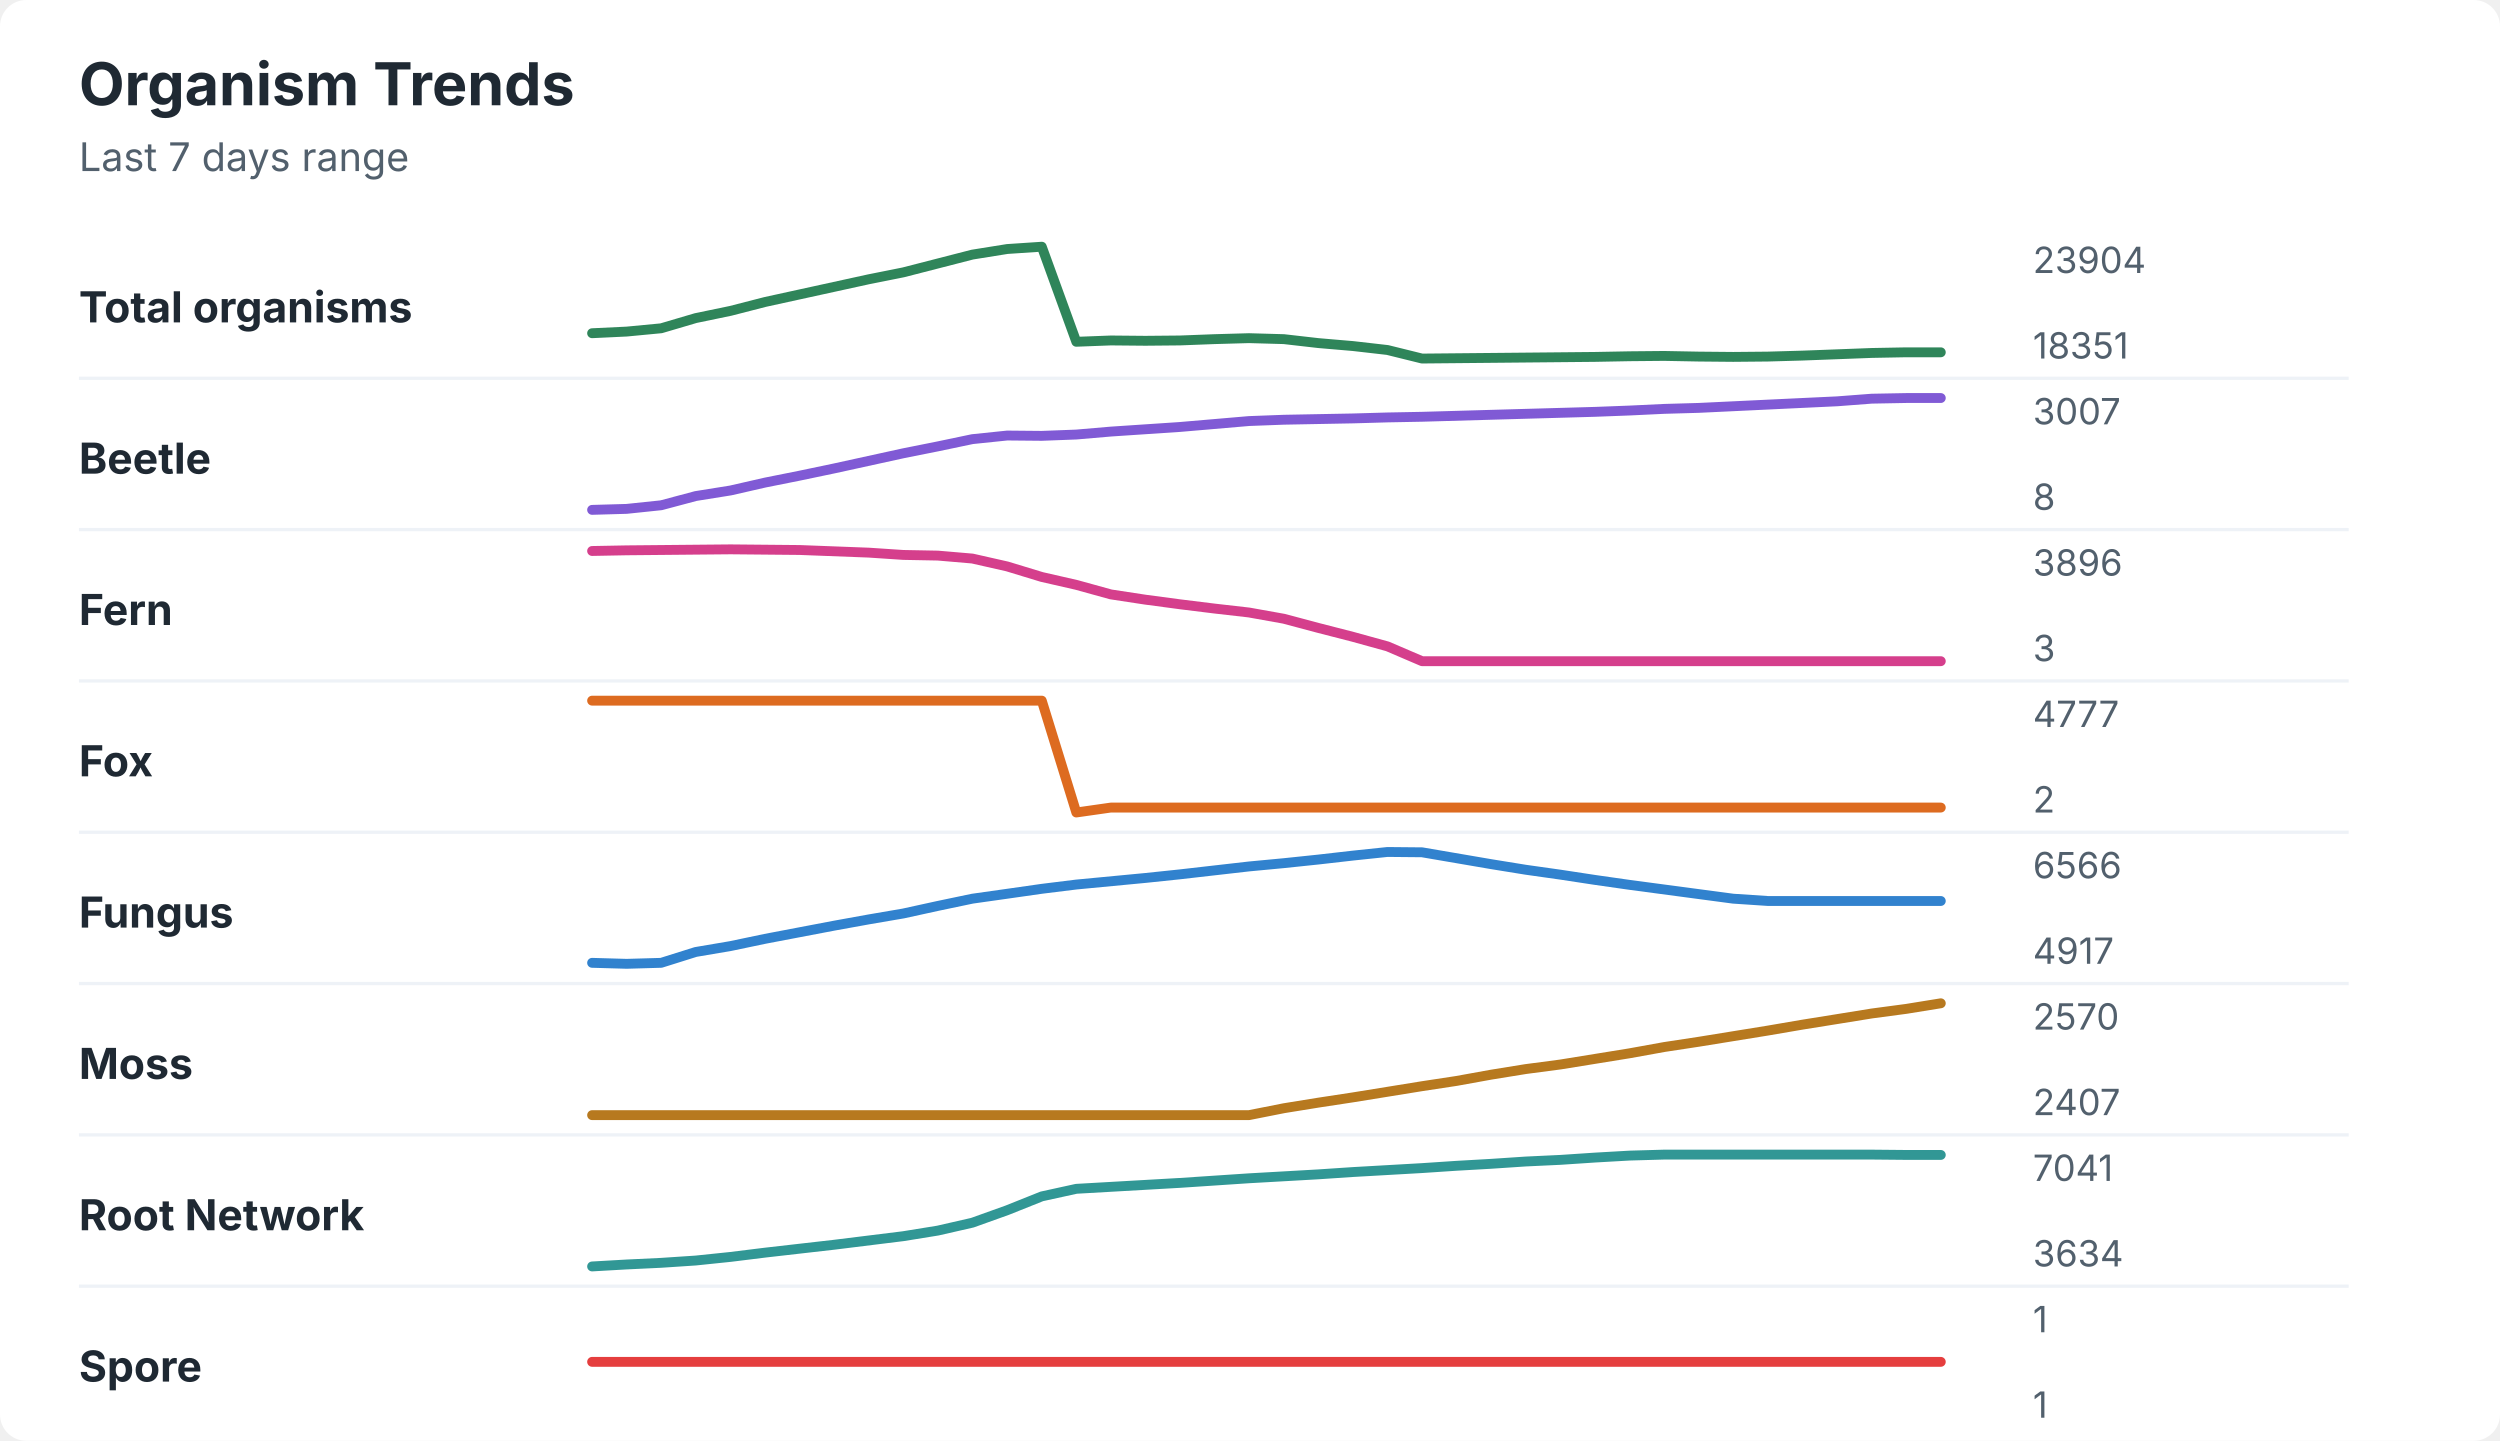
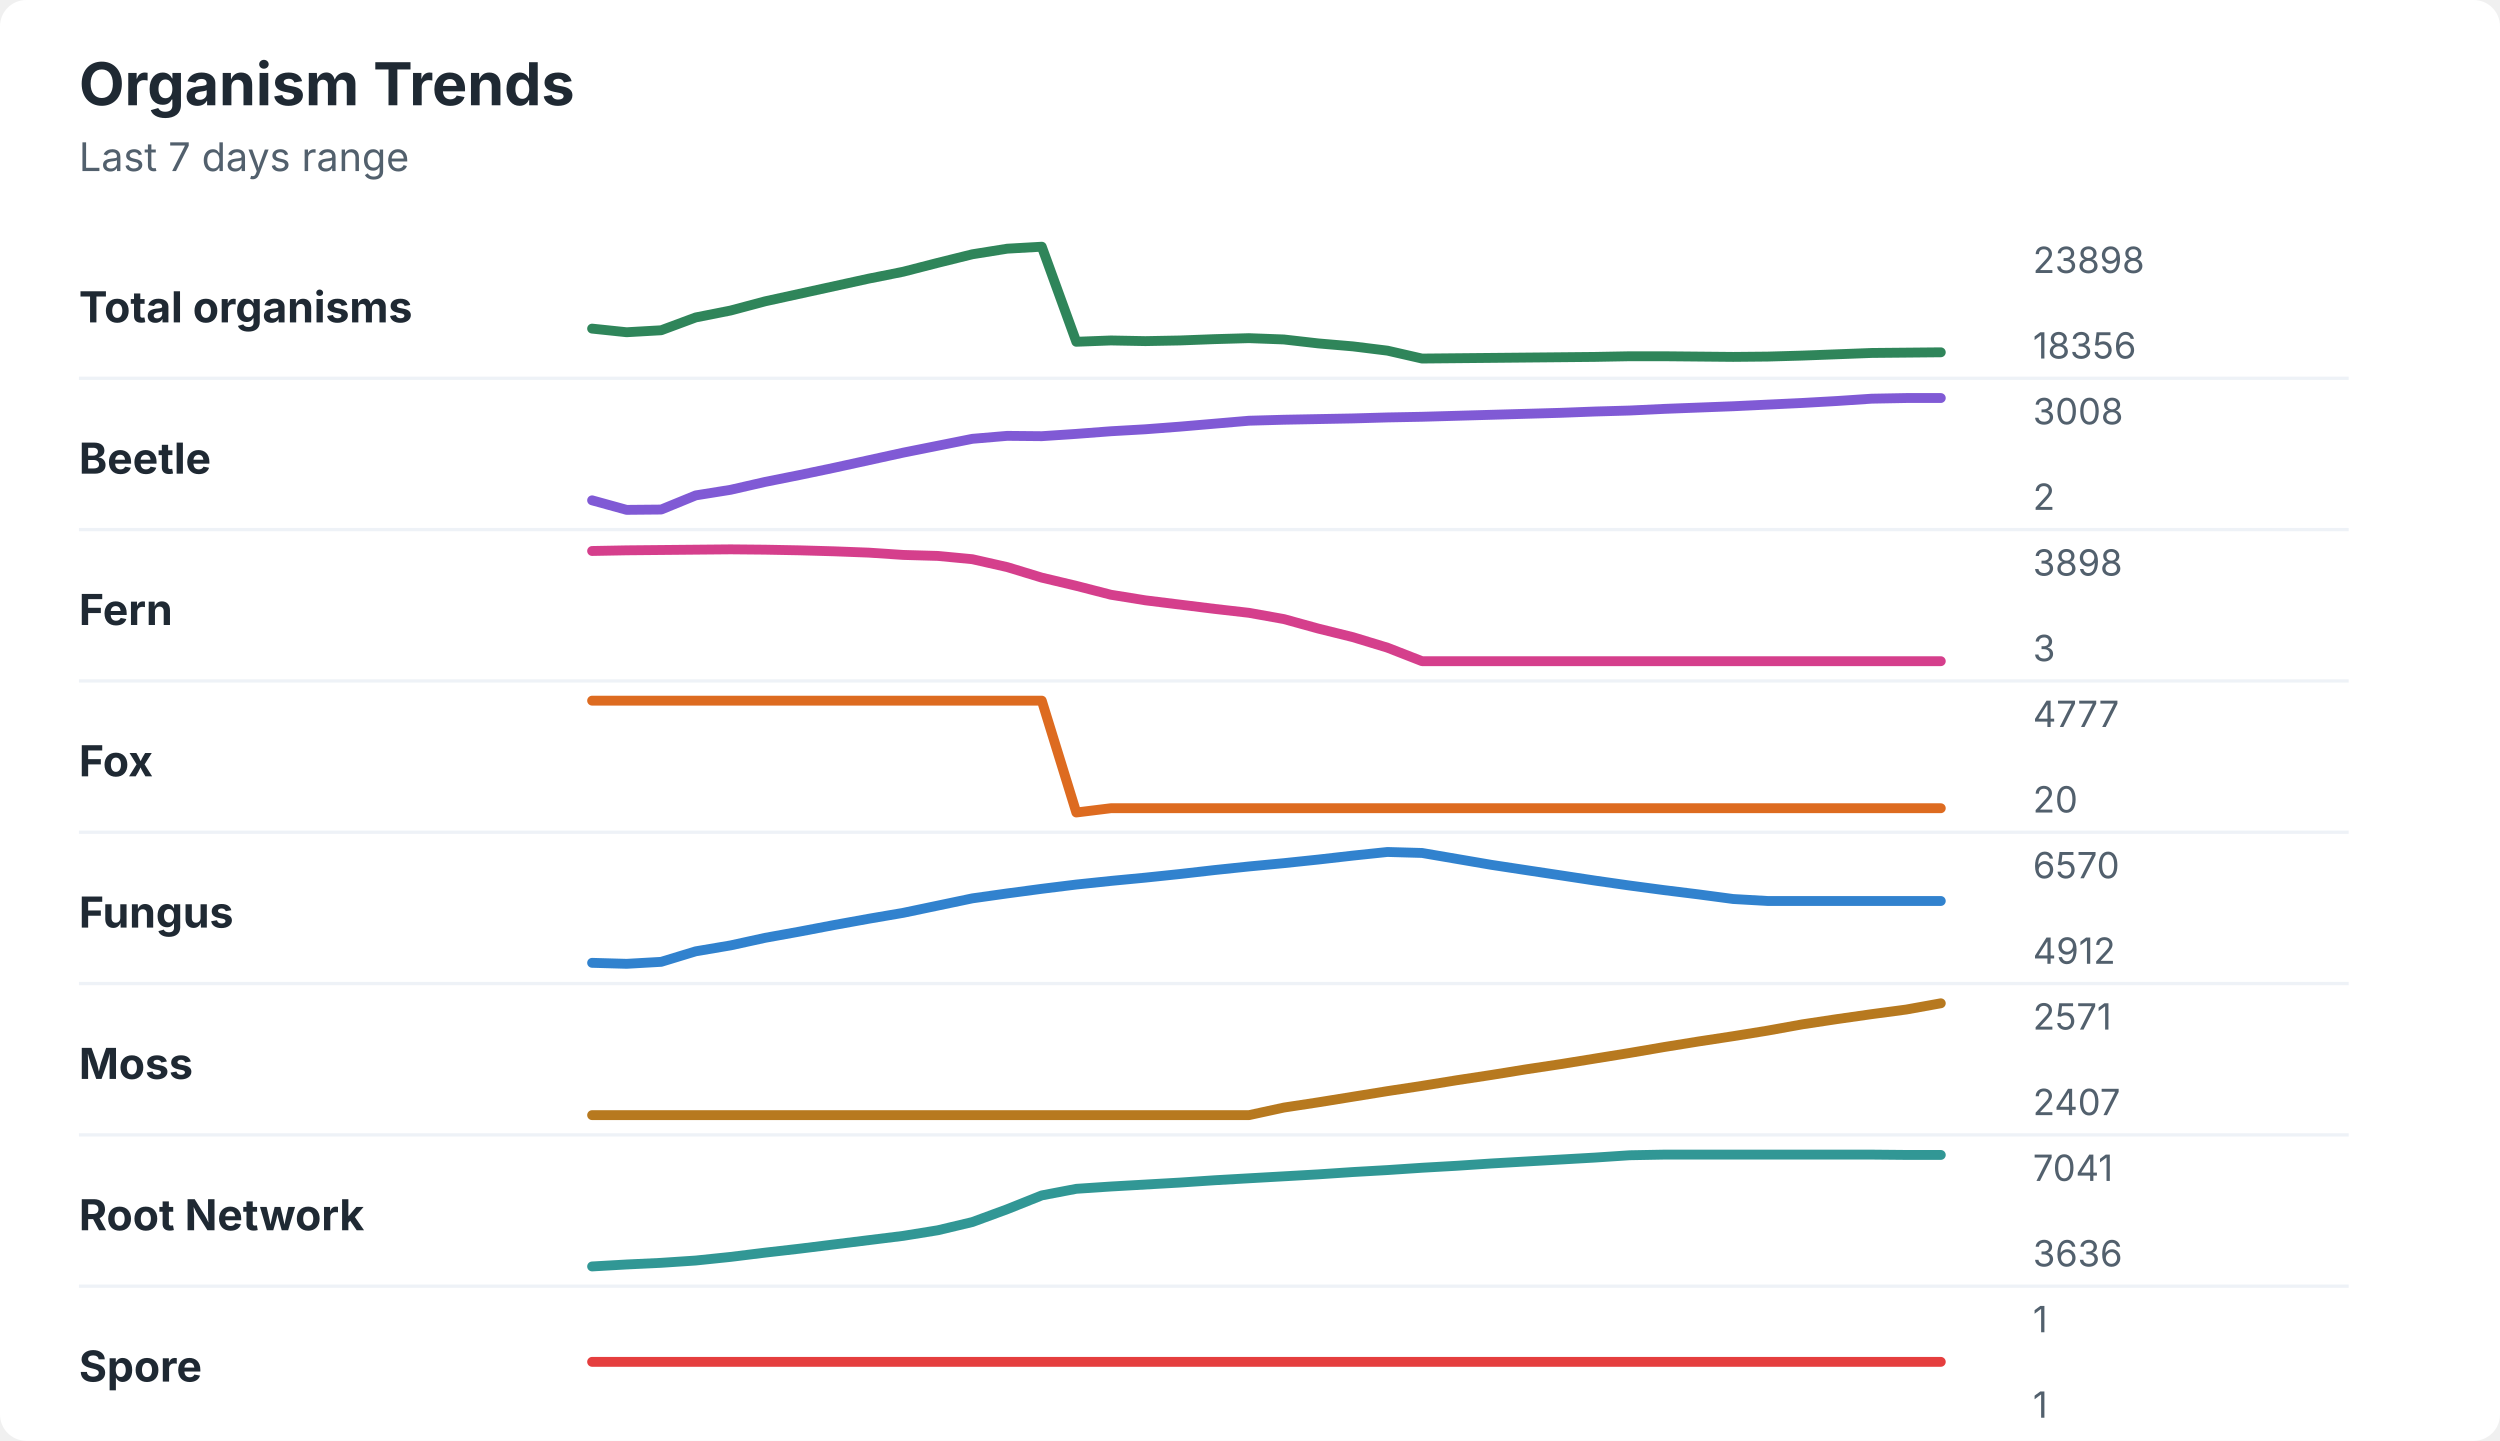
<svg xmlns="http://www.w3.org/2000/svg" width="760" height="438" viewBox="0 0 760 438" role="img" aria-labelledby="title desc">
  <rect width="760" height="438" rx="8" fill="#ffffff" />
  <style>
    text { font-family: -apple-system, BlinkMacSystemFont, "Segoe UI", sans-serif; }
    .title { font-size: 18px; font-weight: 700; fill: #1f2933; }
    .subtitle { font-size: 12px; fill: #52606d; }
    .label { font-size: 13px; font-weight: 650; fill: #1f2933; }
    .axis-value { font-size: 11px; fill: #52606d; }
    .separator { stroke: #eef2f7; stroke-width: 1; }
  </style>
  <text x="24" y="32" class="title">Organism Trends</text>
  <text x="24" y="52" class="subtitle">Last 7 days range</text>
  <text x="24" y="98" class="label">Total organisms</text>
-   <polyline points="180.0,101.3 190.5,100.8 201.0,99.8 211.5,96.7 222.1,94.5 232.6,91.8 243.1,89.5 253.6,87.2 264.1,84.9 274.6,82.8 285.1,80.1 295.6,77.4 306.2,75.7 316.7,75.0 327.2,103.9 337.7,103.5 348.2,103.6 358.7,103.5 369.2,103.1 379.7,102.8 390.3,103.1 400.8,104.3 411.3,105.2 421.8,106.4 432.3,109.0 442.8,108.9 453.3,108.8 463.8,108.7 474.4,108.6 484.9,108.5 495.4,108.3 505.9,108.2 516.4,108.4 526.9,108.5 537.4,108.4 547.9,108.1 558.5,107.7 569.0,107.3 579.5,107.1 590.0,107.1 " fill="none" stroke="#2f855a" stroke-width="3" stroke-linecap="round" stroke-linejoin="round" />
-   <text x="618" y="83" class="axis-value">23904</text>
-   <text x="618" y="109" class="axis-value">18351</text>
+   <polyline points="180.0,99.9 190.5,101.0 201.0,100.4 211.5,96.5 222.1,94.4 232.6,91.6 243.1,89.3 253.6,87.0 264.1,84.7 274.6,82.6 285.1,79.9 295.6,77.3 306.2,75.6 316.7,75.0 327.2,103.9 337.7,103.5 348.2,103.7 358.7,103.5 369.2,103.1 379.7,102.8 390.3,103.2 400.8,104.4 411.3,105.3 421.8,106.6 432.3,109.0 442.8,108.9 453.3,108.8 463.8,108.7 474.4,108.6 484.9,108.5 495.4,108.3 505.9,108.3 516.4,108.4 526.9,108.5 537.4,108.4 547.9,108.1 558.5,107.7 569.0,107.3 579.5,107.2 590.0,107.1 " fill="none" stroke="#2f855a" stroke-width="3" stroke-linecap="round" stroke-linejoin="round" />
+   <text x="618" y="83" class="axis-value">23898</text>
+   <text x="618" y="109" class="axis-value">18356</text>
  <line x1="24" y1="115.0" x2="714" y2="115.0" class="separator" />
  <text x="24" y="144" class="label">Beetle</text>
-   <polyline points="180.0,155.0 190.5,154.7 201.0,153.6 211.5,150.8 222.1,149.1 232.6,146.7 243.1,144.6 253.6,142.4 264.1,140.1 274.6,137.8 285.1,135.7 295.6,133.5 306.2,132.4 316.7,132.5 327.2,132.1 337.7,131.2 348.2,130.5 358.7,129.8 369.2,128.9 379.7,128.0 390.3,127.6 400.8,127.4 411.3,127.2 421.8,126.9 432.3,126.7 442.8,126.4 453.3,126.1 463.8,125.8 474.4,125.5 484.9,125.2 495.4,124.8 505.9,124.3 516.4,124.0 526.9,123.5 537.4,123.0 547.9,122.5 558.5,122.0 569.0,121.2 579.5,121.0 590.0,121.0 " fill="none" stroke="#805ad5" stroke-width="3" stroke-linecap="round" stroke-linejoin="round" />
-   <text x="618" y="129" class="axis-value">3007</text>
-   <text x="618" y="155" class="axis-value">8</text>
+   <polyline points="180.0,152.1 190.5,155.0 201.0,154.9 211.5,150.6 222.1,148.9 232.6,146.5 243.1,144.4 253.6,142.2 264.1,139.9 274.6,137.6 285.1,135.5 295.6,133.4 306.2,132.5 316.7,132.6 327.2,131.9 337.7,131.1 348.2,130.5 358.7,129.7 369.2,128.8 379.7,127.9 390.3,127.6 400.8,127.4 411.3,127.2 421.8,126.9 432.3,126.7 442.8,126.4 453.3,126.1 463.8,125.8 474.4,125.5 484.9,125.1 495.4,124.8 505.9,124.3 516.4,123.9 526.9,123.5 537.4,123.0 547.9,122.5 558.5,121.9 569.0,121.2 579.5,121.0 590.0,121.0 " fill="none" stroke="#805ad5" stroke-width="3" stroke-linecap="round" stroke-linejoin="round" />
+   <text x="618" y="129" class="axis-value">3008</text>
+   <text x="618" y="155" class="axis-value">2</text>
  <line x1="24" y1="161.0" x2="714" y2="161.0" class="separator" />
  <text x="24" y="190" class="label">Fern</text>
-   <polyline points="180.0,167.5 190.5,167.3 201.0,167.2 211.5,167.1 222.1,167.0 232.6,167.1 243.1,167.2 253.6,167.6 264.1,168.0 274.6,168.7 285.1,168.9 295.6,169.8 306.2,172.2 316.7,175.4 327.2,177.8 337.7,180.7 348.2,182.3 358.7,183.7 369.2,185.0 379.7,186.2 390.3,188.1 400.8,190.9 411.3,193.6 421.8,196.5 432.3,201.0 442.8,201.0 453.3,201.0 463.8,201.0 474.4,201.0 484.9,201.0 495.4,201.0 505.9,201.0 516.4,201.0 526.9,201.0 537.4,201.0 547.9,201.0 558.5,201.0 569.0,201.0 579.5,201.0 590.0,201.0 " fill="none" stroke="#d53f8c" stroke-width="3" stroke-linecap="round" stroke-linejoin="round" />
-   <text x="618" y="175" class="axis-value">3896</text>
+   <polyline points="180.0,167.5 190.5,167.3 201.0,167.2 211.5,167.1 222.1,167.0 232.6,167.1 243.1,167.3 253.6,167.6 264.1,168.0 274.6,168.7 285.1,169.0 295.6,170.0 306.2,172.4 316.7,175.6 327.2,178.1 337.7,180.8 348.2,182.5 358.7,183.8 369.2,185.1 379.7,186.3 390.3,188.2 400.8,191.1 411.3,193.7 421.8,196.9 432.3,201.0 442.8,201.0 453.3,201.0 463.8,201.0 474.4,201.0 484.9,201.0 495.4,201.0 505.9,201.0 516.4,201.0 526.9,201.0 537.4,201.0 547.9,201.0 558.5,201.0 569.0,201.0 579.5,201.0 590.0,201.0 " fill="none" stroke="#d53f8c" stroke-width="3" stroke-linecap="round" stroke-linejoin="round" />
+   <text x="618" y="175" class="axis-value">3898</text>
  <text x="618" y="201" class="axis-value">3</text>
  <line x1="24" y1="207.0" x2="714" y2="207.0" class="separator" />
  <text x="24" y="236" class="label">Fox</text>
-   <polyline points="180.0,213.0 190.5,213.0 201.0,213.0 211.5,213.0 222.1,213.0 232.6,213.0 243.1,213.0 253.6,213.0 264.1,213.0 274.6,213.0 285.1,213.0 295.6,213.0 306.2,213.0 316.7,213.0 327.2,247.0 337.7,245.5 348.2,245.5 358.7,245.5 369.2,245.5 379.7,245.5 390.3,245.5 400.8,245.5 411.3,245.5 421.8,245.5 432.3,245.5 442.8,245.5 453.3,245.5 463.8,245.5 474.4,245.5 484.9,245.5 495.4,245.5 505.9,245.5 516.4,245.5 526.9,245.5 537.4,245.5 547.9,245.5 558.5,245.5 569.0,245.5 579.5,245.5 590.0,245.5 " fill="none" stroke="#dd6b20" stroke-width="3" stroke-linecap="round" stroke-linejoin="round" />
+   <polyline points="180.0,213.0 190.5,213.0 201.0,213.0 211.5,213.0 222.1,213.0 232.6,213.0 243.1,213.0 253.6,213.0 264.1,213.0 274.6,213.0 285.1,213.0 295.6,213.0 306.2,213.0 316.7,213.0 327.2,247.0 337.7,245.7 348.2,245.7 358.7,245.7 369.2,245.7 379.7,245.7 390.3,245.7 400.8,245.7 411.3,245.7 421.8,245.7 432.3,245.7 442.8,245.7 453.3,245.7 463.8,245.7 474.4,245.7 484.9,245.7 495.4,245.7 505.9,245.7 516.4,245.7 526.9,245.7 537.4,245.7 547.9,245.7 558.5,245.7 569.0,245.7 579.5,245.7 590.0,245.7 " fill="none" stroke="#dd6b20" stroke-width="3" stroke-linecap="round" stroke-linejoin="round" />
  <text x="618" y="221" class="axis-value">4777</text>
-   <text x="618" y="247" class="axis-value">2</text>
+   <text x="618" y="247" class="axis-value">20</text>
  <line x1="24" y1="253.0" x2="714" y2="253.0" class="separator" />
  <text x="24" y="282" class="label">Fungus</text>
-   <polyline points="180.0,292.7 190.5,293.0 201.0,292.7 211.5,289.4 222.1,287.6 232.6,285.4 243.1,283.4 253.6,281.4 264.1,279.5 274.6,277.7 285.1,275.4 295.6,273.2 306.2,271.7 316.7,270.2 327.2,268.9 337.7,267.9 348.2,266.9 358.7,265.8 369.2,264.6 379.7,263.4 390.3,262.4 400.8,261.3 411.3,260.1 421.8,259.0 432.3,259.1 442.8,260.9 453.3,262.7 463.8,264.4 474.4,265.9 484.9,267.5 495.4,269.0 505.9,270.4 516.4,271.8 526.9,273.2 537.4,273.9 547.9,273.9 558.5,273.9 569.0,273.9 579.5,273.9 590.0,273.9 " fill="none" stroke="#3182ce" stroke-width="3" stroke-linecap="round" stroke-linejoin="round" />
-   <text x="618" y="267" class="axis-value">6566</text>
-   <text x="618" y="293" class="axis-value">4917</text>
+   <polyline points="180.0,292.7 190.5,293.0 201.0,292.4 211.5,289.2 222.1,287.4 232.6,285.1 243.1,283.2 253.6,281.2 264.1,279.3 274.6,277.5 285.1,275.3 295.6,273.1 306.2,271.6 316.7,270.2 327.2,268.9 337.7,267.8 348.2,266.8 358.7,265.7 369.2,264.5 379.7,263.4 390.3,262.4 400.8,261.3 411.3,260.1 421.8,259.0 432.3,259.3 442.8,261.1 453.3,262.9 463.8,264.5 474.4,266.1 484.9,267.7 495.4,269.2 505.9,270.6 516.4,271.9 526.9,273.3 537.4,273.9 547.9,273.9 558.5,273.9 569.0,273.9 579.5,273.9 590.0,273.9 " fill="none" stroke="#3182ce" stroke-width="3" stroke-linecap="round" stroke-linejoin="round" />
+   <text x="618" y="267" class="axis-value">6570</text>
+   <text x="618" y="293" class="axis-value">4912</text>
  <line x1="24" y1="299.0" x2="714" y2="299.0" class="separator" />
  <text x="24" y="328" class="label">Moss</text>
-   <polyline points="180.0,339.0 190.5,339.0 201.0,339.0 211.5,339.0 222.1,339.0 232.6,339.0 243.1,339.0 253.6,339.0 264.1,339.0 274.6,339.0 285.1,339.0 295.6,339.0 306.2,339.0 316.7,339.0 327.2,339.0 337.7,339.0 348.2,339.0 358.7,339.0 369.2,339.0 379.7,339.0 390.3,336.9 400.8,335.2 411.3,333.6 421.8,331.9 432.3,330.2 442.8,328.6 453.3,326.7 463.8,325.0 474.4,323.6 484.9,321.9 495.4,320.2 505.9,318.3 516.4,316.7 526.9,315.0 537.4,313.3 547.9,311.5 558.5,309.8 569.0,308.1 579.5,306.7 590.0,305.0 " fill="none" stroke="#b7791f" stroke-width="3" stroke-linecap="round" stroke-linejoin="round" />
-   <text x="618" y="313" class="axis-value">2570</text>
+   <polyline points="180.0,339.0 190.5,339.0 201.0,339.0 211.5,339.0 222.1,339.0 232.6,339.0 243.1,339.0 253.6,339.0 264.1,339.0 274.6,339.0 285.1,339.0 295.6,339.0 306.2,339.0 316.7,339.0 327.2,339.0 337.7,339.0 348.2,339.0 358.7,339.0 369.2,339.0 379.7,339.0 390.3,336.7 400.8,335.1 411.3,333.4 421.8,331.7 432.3,330.1 442.8,328.4 453.3,326.8 463.8,325.1 474.4,323.5 484.9,321.8 495.4,320.1 505.9,318.3 516.4,316.6 526.9,315.0 537.4,313.3 547.9,311.4 558.5,309.8 569.0,308.3 579.5,306.9 590.0,305.0 " fill="none" stroke="#b7791f" stroke-width="3" stroke-linecap="round" stroke-linejoin="round" />
+   <text x="618" y="313" class="axis-value">2571</text>
  <text x="618" y="339" class="axis-value">2407</text>
  <line x1="24" y1="345.0" x2="714" y2="345.0" class="separator" />
  <text x="24" y="374" class="label">Root Network</text>
-   <polyline points="180.0,385.0 190.5,384.4 201.0,383.9 211.5,383.2 222.1,382.1 232.6,380.8 243.1,379.6 253.6,378.4 264.1,377.1 274.6,375.8 285.1,374.1 295.6,371.7 306.2,367.9 316.7,363.7 327.2,361.4 337.7,360.8 348.2,360.2 358.7,359.6 369.2,358.9 379.7,358.2 390.3,357.6 400.8,357.0 411.3,356.3 421.8,355.7 432.3,355.1 442.8,354.4 453.3,353.8 463.8,353.1 474.4,352.6 484.9,351.9 495.4,351.3 505.9,351.0 516.4,351.0 526.9,351.0 537.4,351.0 547.9,351.0 558.5,351.0 569.0,351.0 579.5,351.1 590.0,351.1 " fill="none" stroke="#319795" stroke-width="3" stroke-linecap="round" stroke-linejoin="round" />
+   <polyline points="180.0,385.0 190.5,384.4 201.0,383.9 211.5,383.2 222.1,382.1 232.6,380.8 243.1,379.6 253.6,378.3 264.1,377.0 274.6,375.7 285.1,374.0 295.6,371.5 306.2,367.6 316.7,363.4 327.2,361.4 337.7,360.7 348.2,360.1 358.7,359.5 369.2,358.8 379.7,358.2 390.3,357.6 400.8,357.0 411.3,356.3 421.8,355.7 432.3,355.0 442.8,354.4 453.3,353.7 463.8,353.1 474.4,352.5 484.9,351.9 495.4,351.2 505.9,351.0 516.4,351.0 526.9,351.0 537.4,351.0 547.9,351.0 558.5,351.0 569.0,351.0 579.5,351.1 590.0,351.1 " fill="none" stroke="#319795" stroke-width="3" stroke-linecap="round" stroke-linejoin="round" />
  <text x="618" y="359" class="axis-value">7041</text>
-   <text x="618" y="385" class="axis-value">3634</text>
+   <text x="618" y="385" class="axis-value">3636</text>
  <line x1="24" y1="391.0" x2="714" y2="391.0" class="separator" />
  <text x="24" y="420" class="label">Spore</text>
  <polyline points="180.0,414.0 190.5,414.0 201.0,414.0 211.5,414.0 222.1,414.0 232.6,414.0 243.1,414.0 253.6,414.0 264.1,414.0 274.6,414.0 285.1,414.0 295.6,414.0 306.2,414.0 316.7,414.0 327.2,414.0 337.7,414.0 348.2,414.0 358.7,414.0 369.2,414.0 379.7,414.0 390.3,414.0 400.8,414.0 411.3,414.0 421.8,414.0 432.3,414.0 442.8,414.0 453.3,414.0 463.8,414.0 474.4,414.0 484.9,414.0 495.4,414.0 505.9,414.0 516.4,414.0 526.9,414.0 537.4,414.0 547.9,414.0 558.5,414.0 569.0,414.0 579.5,414.0 590.0,414.0 " fill="none" stroke="#e53e3e" stroke-width="3" stroke-linecap="round" stroke-linejoin="round" />
  <text x="618" y="405" class="axis-value">1</text>
  <text x="618" y="431" class="axis-value">1</text>
</svg>
